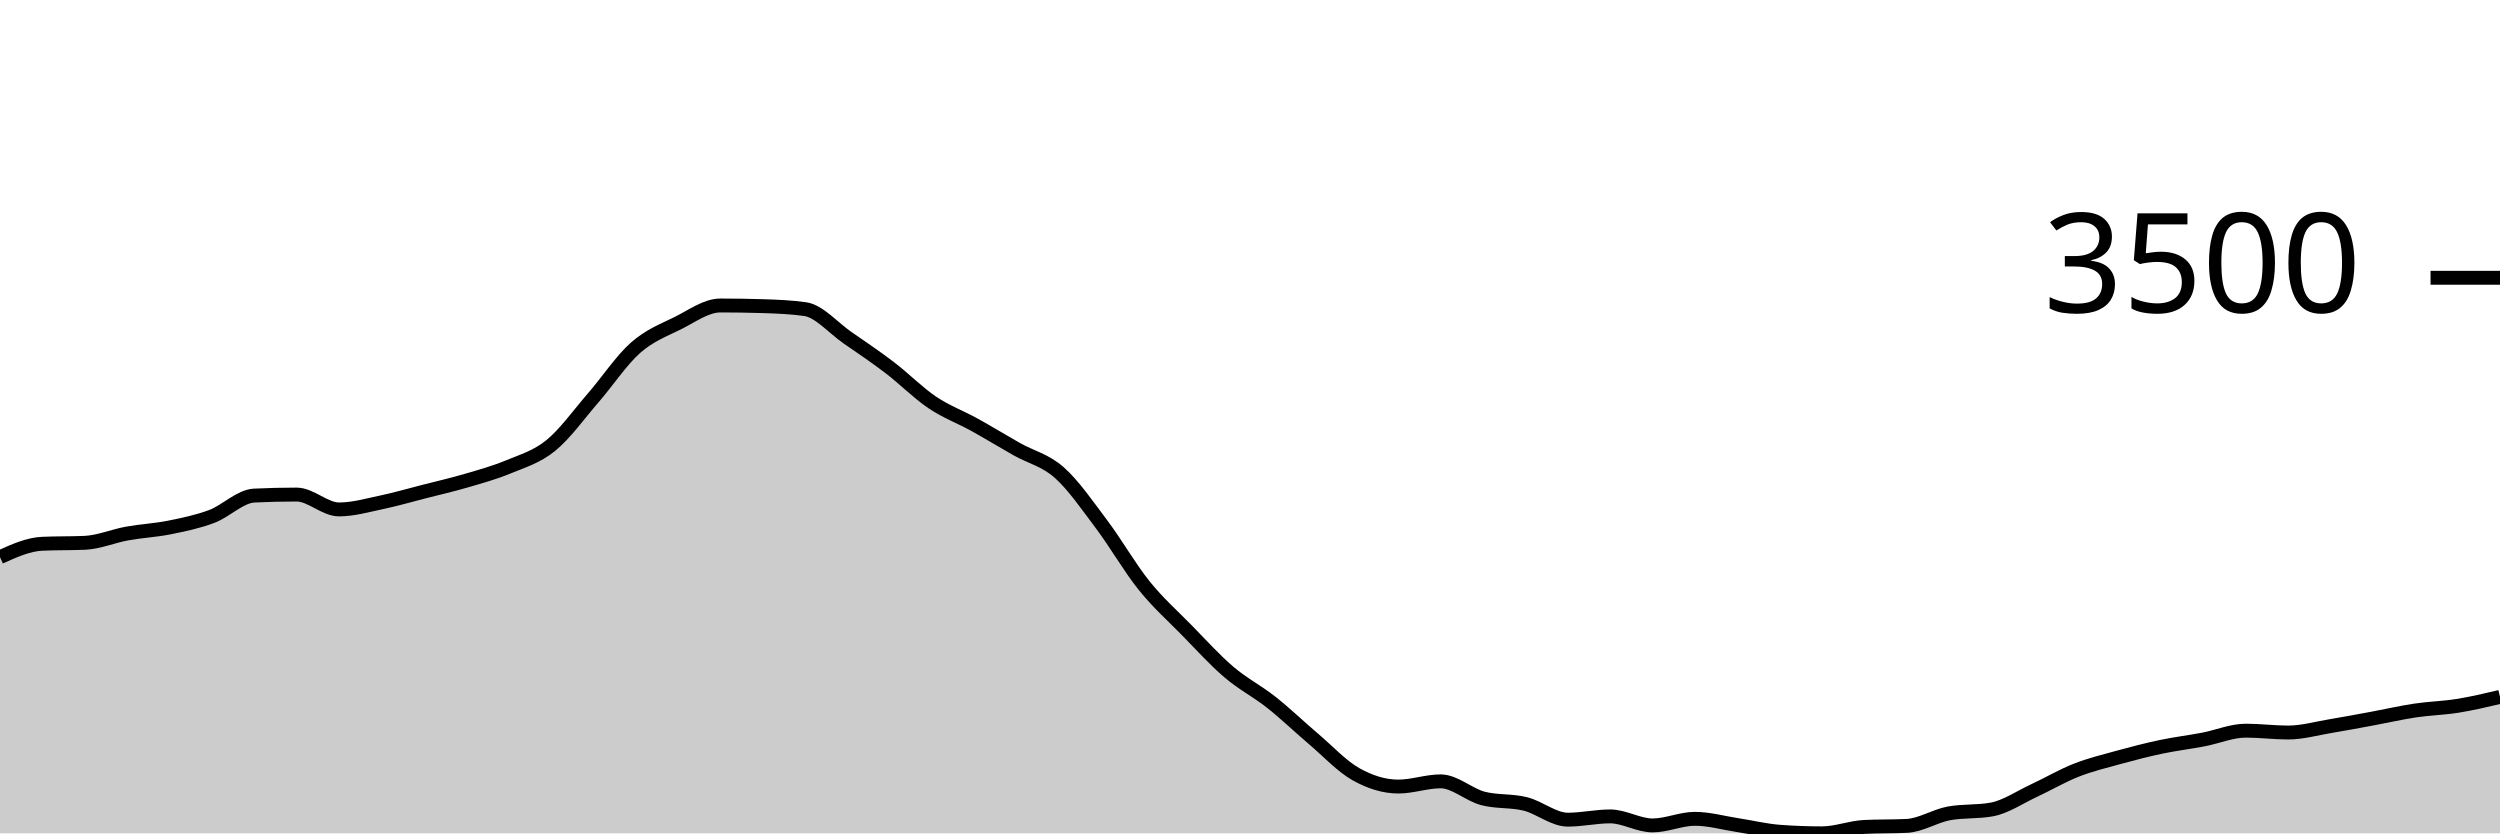
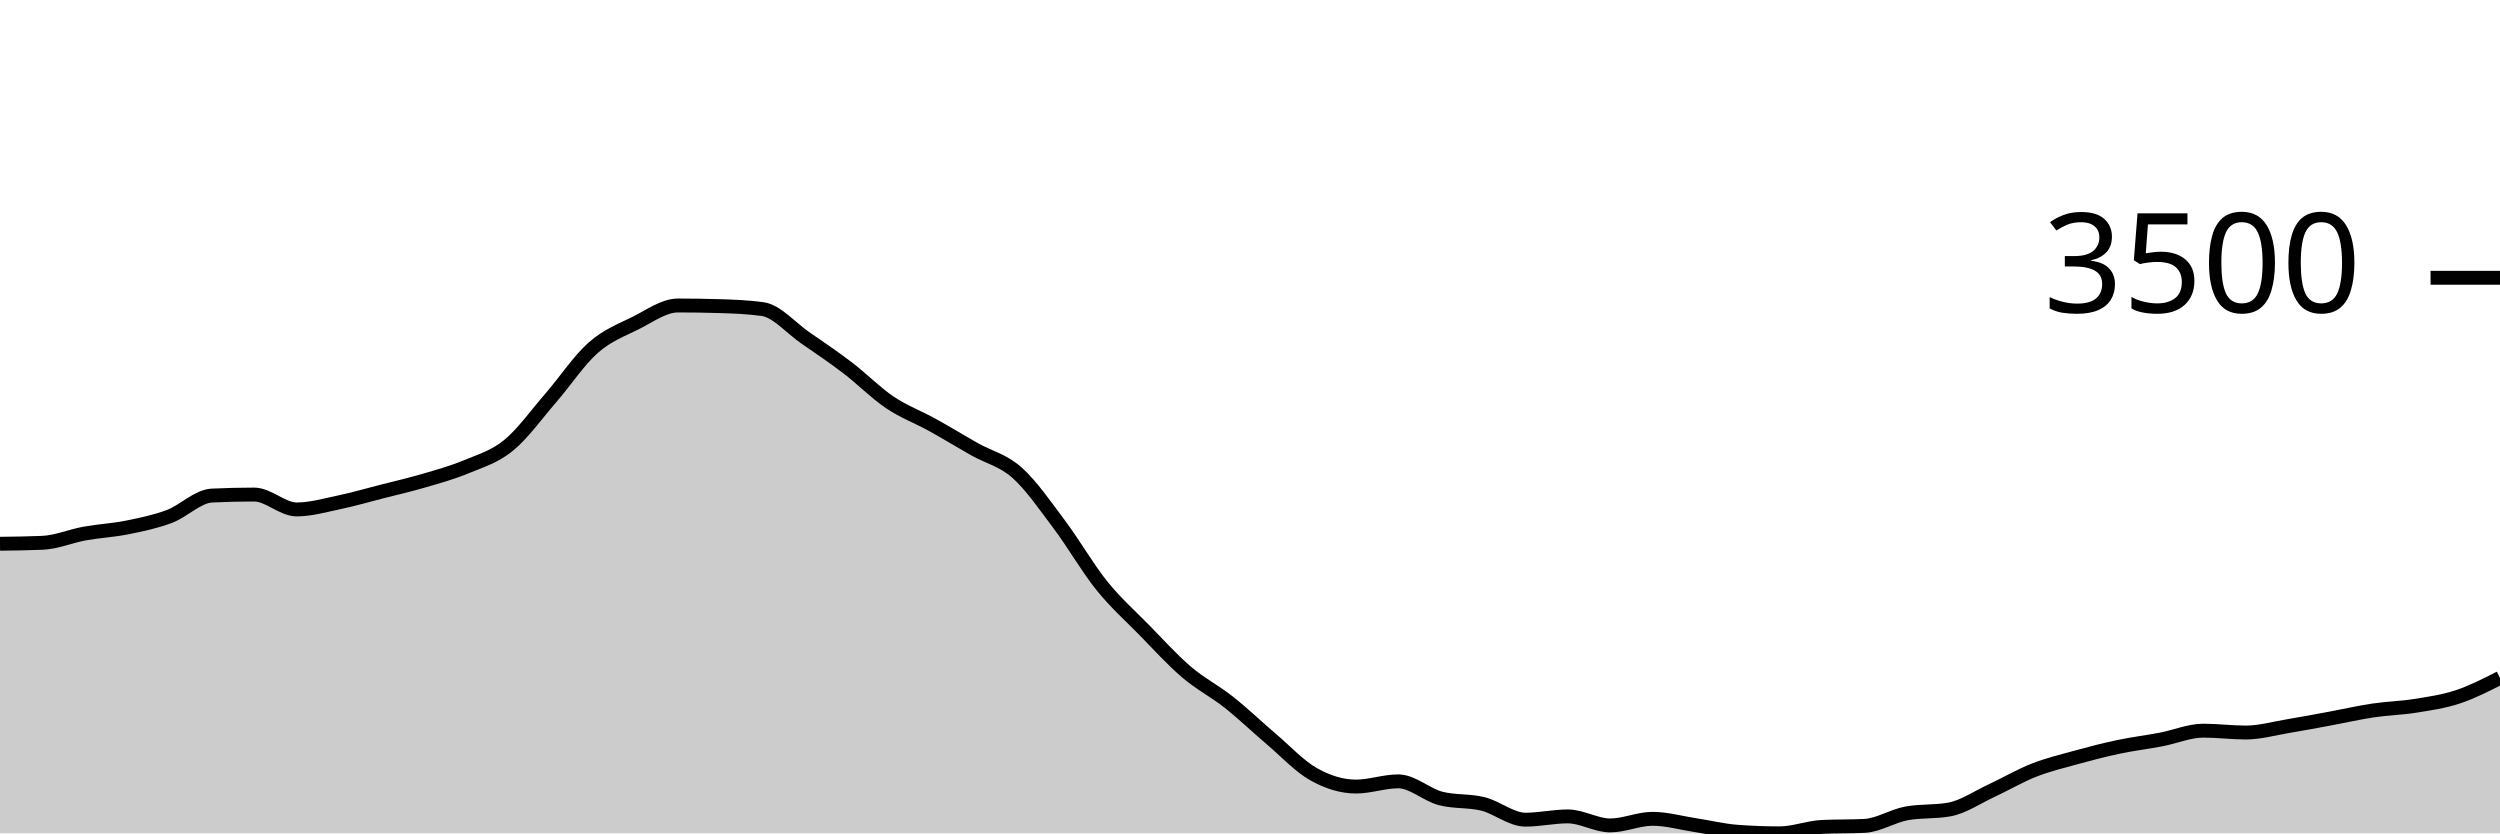
<svg xmlns="http://www.w3.org/2000/svg" viewBox="0 0 180 60">
  <g transform="translate(0,20)">
-     <path class="area" fill="rgba(0, 0, 0, 0.2)" d="M0,20.114C1.017,19.654,2.034,19.194,3.051,19.15C4.068,19.105,5.085,19.127,6.102,19.083C7.119,19.038,8.136,18.597,9.153,18.413C10.169,18.229,11.186,18.183,12.203,17.978C13.22,17.773,14.237,17.564,15.254,17.181C16.271,16.798,17.288,15.73,18.305,15.681C19.322,15.632,20.339,15.608,21.356,15.608C22.373,15.608,23.39,16.679,24.407,16.679C25.424,16.679,26.441,16.383,27.458,16.17C28.475,15.957,29.492,15.66,30.508,15.4C31.525,15.14,32.542,14.908,33.559,14.61C34.576,14.312,35.593,14.035,36.61,13.612C37.627,13.189,38.644,12.9,39.661,12.072C40.678,11.244,41.695,9.817,42.712,8.644C43.729,7.471,44.746,5.932,45.763,5.035C46.78,4.138,47.797,3.767,48.814,3.261C49.831,2.754,50.847,1.995,51.864,1.995C52.881,1.995,53.898,2.011,54.915,2.042C55.932,2.073,56.949,2.114,57.966,2.256C58.983,2.399,60,3.609,61.017,4.312C62.034,5.015,63.051,5.698,64.068,6.475C65.085,7.251,66.102,8.287,67.119,8.972C68.136,9.657,69.153,10.023,70.169,10.586C71.186,11.148,72.203,11.773,73.22,12.347C74.237,12.92,75.254,13.125,76.271,14.027C77.288,14.93,78.305,16.409,79.322,17.764C80.339,19.118,81.356,20.892,82.373,22.156C83.39,23.42,84.407,24.312,85.424,25.35C86.441,26.388,87.458,27.515,88.475,28.383C89.492,29.251,90.508,29.756,91.525,30.559C92.542,31.363,93.559,32.34,94.576,33.204C95.593,34.068,96.61,35.17,97.627,35.742C98.644,36.313,99.661,36.632,100.678,36.632C101.695,36.632,102.712,36.257,103.729,36.257C104.746,36.257,105.763,37.226,106.78,37.489C107.797,37.752,108.814,37.63,109.831,37.884C110.847,38.139,111.864,39.016,112.881,39.016C113.898,39.016,114.915,38.781,115.932,38.781C116.949,38.781,117.966,39.431,118.983,39.431C120,39.431,121.017,38.955,122.034,38.955C123.051,38.955,124.068,39.249,125.085,39.404C126.102,39.559,127.119,39.81,128.136,39.886C129.153,39.962,130.169,40,131.186,40C132.203,40,133.22,39.587,134.237,39.538C135.254,39.489,136.271,39.513,137.288,39.464C138.305,39.415,139.322,38.743,140.339,38.56C141.356,38.377,142.373,38.469,143.39,38.286C144.407,38.103,145.424,37.399,146.441,36.927C147.458,36.455,148.475,35.853,149.492,35.454C150.508,35.054,151.525,34.81,152.542,34.53C153.559,34.25,154.576,33.987,155.593,33.773C156.61,33.559,157.627,33.438,158.644,33.244C159.661,33.05,160.678,32.608,161.695,32.608C162.712,32.608,163.729,32.742,164.746,32.742C165.763,32.742,166.78,32.448,167.797,32.28C168.814,32.111,169.831,31.918,170.847,31.731C171.864,31.543,172.881,31.307,173.898,31.155C174.915,31.003,175.932,30.983,176.949,30.82C177.966,30.657,178.983,30.417,180,30.177L180,40C178.983,40,177.966,40,176.949,40C175.932,40,174.915,40,173.898,40C172.881,40,171.864,40,170.847,40C169.831,40,168.814,40,167.797,40C166.78,40,165.763,40,164.746,40C163.729,40,162.712,40,161.695,40C160.678,40,159.661,40,158.644,40C157.627,40,156.61,40,155.593,40C154.576,40,153.559,40,152.542,40C151.525,40,150.508,40,149.492,40C148.475,40,147.458,40,146.441,40C145.424,40,144.407,40,143.39,40C142.373,40,141.356,40,140.339,40C139.322,40,138.305,40,137.288,40C136.271,40,135.254,40,134.237,40C133.22,40,132.203,40,131.186,40C130.169,40,129.153,40,128.136,40C127.119,40,126.102,40,125.085,40C124.068,40,123.051,40,122.034,40C121.017,40,120,40,118.983,40C117.966,40,116.949,40,115.932,40C114.915,40,113.898,40,112.881,40C111.864,40,110.847,40,109.831,40C108.814,40,107.797,40,106.78,40C105.763,40,104.746,40,103.729,40C102.712,40,101.695,40,100.678,40C99.661,40,98.644,40,97.627,40C96.61,40,95.593,40,94.576,40C93.559,40,92.542,40,91.525,40C90.508,40,89.492,40,88.475,40C87.458,40,86.441,40,85.424,40C84.407,40,83.39,40,82.373,40C81.356,40,80.339,40,79.322,40C78.305,40,77.288,40,76.271,40C75.254,40,74.237,40,73.22,40C72.203,40,71.186,40,70.169,40C69.153,40,68.136,40,67.119,40C66.102,40,65.085,40,64.068,40C63.051,40,62.034,40,61.017,40C60,40,58.983,40,57.966,40C56.949,40,55.932,40,54.915,40C53.898,40,52.881,40,51.864,40C50.847,40,49.831,40,48.814,40C47.797,40,46.78,40,45.763,40C44.746,40,43.729,40,42.712,40C41.695,40,40.678,40,39.661,40C38.644,40,37.627,40,36.61,40C35.593,40,34.576,40,33.559,40C32.542,40,31.525,40,30.508,40C29.492,40,28.475,40,27.458,40C26.441,40,25.424,40,24.407,40C23.39,40,22.373,40,21.356,40C20.339,40,19.322,40,18.305,40C17.288,40,16.271,40,15.254,40C14.237,40,13.22,40,12.203,40C11.186,40,10.169,40,9.153,40C8.136,40,7.119,40,6.102,40C5.085,40,4.068,40,3.051,40C2.034,40,1.017,40,0,40Z" />
-     <path class="line" stroke="black" fill="none" d="M0,20.114C1.017,19.654,2.034,19.194,3.051,19.15C4.068,19.105,5.085,19.127,6.102,19.083C7.119,19.038,8.136,18.597,9.153,18.413C10.169,18.229,11.186,18.183,12.203,17.978C13.22,17.773,14.237,17.564,15.254,17.181C16.271,16.798,17.288,15.73,18.305,15.681C19.322,15.632,20.339,15.608,21.356,15.608C22.373,15.608,23.39,16.679,24.407,16.679C25.424,16.679,26.441,16.383,27.458,16.17C28.475,15.957,29.492,15.66,30.508,15.4C31.525,15.14,32.542,14.908,33.559,14.61C34.576,14.312,35.593,14.035,36.61,13.612C37.627,13.189,38.644,12.9,39.661,12.072C40.678,11.244,41.695,9.817,42.712,8.644C43.729,7.471,44.746,5.932,45.763,5.035C46.78,4.138,47.797,3.767,48.814,3.261C49.831,2.754,50.847,1.995,51.864,1.995C52.881,1.995,53.898,2.011,54.915,2.042C55.932,2.073,56.949,2.114,57.966,2.256C58.983,2.399,60,3.609,61.017,4.312C62.034,5.015,63.051,5.698,64.068,6.475C65.085,7.251,66.102,8.287,67.119,8.972C68.136,9.657,69.153,10.023,70.169,10.586C71.186,11.148,72.203,11.773,73.22,12.347C74.237,12.92,75.254,13.125,76.271,14.027C77.288,14.93,78.305,16.409,79.322,17.764C80.339,19.118,81.356,20.892,82.373,22.156C83.39,23.42,84.407,24.312,85.424,25.35C86.441,26.388,87.458,27.515,88.475,28.383C89.492,29.251,90.508,29.756,91.525,30.559C92.542,31.363,93.559,32.34,94.576,33.204C95.593,34.068,96.61,35.17,97.627,35.742C98.644,36.313,99.661,36.632,100.678,36.632C101.695,36.632,102.712,36.257,103.729,36.257C104.746,36.257,105.763,37.226,106.78,37.489C107.797,37.752,108.814,37.63,109.831,37.884C110.847,38.139,111.864,39.016,112.881,39.016C113.898,39.016,114.915,38.781,115.932,38.781C116.949,38.781,117.966,39.431,118.983,39.431C120,39.431,121.017,38.955,122.034,38.955C123.051,38.955,124.068,39.249,125.085,39.404C126.102,39.559,127.119,39.81,128.136,39.886C129.153,39.962,130.169,40,131.186,40C132.203,40,133.22,39.587,134.237,39.538C135.254,39.489,136.271,39.513,137.288,39.464C138.305,39.415,139.322,38.743,140.339,38.56C141.356,38.377,142.373,38.469,143.39,38.286C144.407,38.103,145.424,37.399,146.441,36.927C147.458,36.455,148.475,35.853,149.492,35.454C150.508,35.054,151.525,34.81,152.542,34.53C153.559,34.25,154.576,33.987,155.593,33.773C156.61,33.559,157.627,33.438,158.644,33.244C159.661,33.05,160.678,32.608,161.695,32.608C162.712,32.608,163.729,32.742,164.746,32.742C165.763,32.742,166.78,32.448,167.797,32.28C168.814,32.111,169.831,31.918,170.847,31.731C171.864,31.543,172.881,31.307,173.898,31.155C174.915,31.003,175.932,30.983,176.949,30.82C177.966,30.657,178.983,30.417,180,30.177" />
+     <path class="area" fill="rgba(0, 0, 0, 0.2)" d="M0,19.15C1.017,19.138,2.034,19.127,3.051,19.083C4.068,19.038,5.085,18.597,6.102,18.413C7.119,18.229,8.136,18.183,9.153,17.978C10.169,17.773,11.186,17.564,12.203,17.181C13.22,16.798,14.237,15.73,15.254,15.681C16.271,15.632,17.288,15.608,18.305,15.608C19.322,15.608,20.339,16.679,21.356,16.679C22.373,16.679,23.39,16.383,24.407,16.17C25.424,15.957,26.441,15.66,27.458,15.4C28.475,15.14,29.492,14.908,30.508,14.61C31.525,14.312,32.542,14.035,33.559,13.612C34.576,13.189,35.593,12.9,36.61,12.072C37.627,11.244,38.644,9.817,39.661,8.644C40.678,7.471,41.695,5.932,42.712,5.035C43.729,4.138,44.746,3.767,45.763,3.261C46.78,2.754,47.797,1.995,48.814,1.995C49.831,1.995,50.847,2.011,51.864,2.042C52.881,2.073,53.898,2.114,54.915,2.256C55.932,2.399,56.949,3.609,57.966,4.312C58.983,5.015,60,5.698,61.017,6.475C62.034,7.251,63.051,8.287,64.068,8.972C65.085,9.657,66.102,10.023,67.119,10.586C68.136,11.148,69.153,11.773,70.169,12.347C71.186,12.92,72.203,13.125,73.22,14.027C74.237,14.93,75.254,16.409,76.271,17.764C77.288,19.118,78.305,20.892,79.322,22.156C80.339,23.42,81.356,24.312,82.373,25.35C83.39,26.388,84.407,27.515,85.424,28.383C86.441,29.251,87.458,29.756,88.475,30.559C89.492,31.363,90.508,32.34,91.525,33.204C92.542,34.068,93.559,35.17,94.576,35.742C95.593,36.313,96.61,36.632,97.627,36.632C98.644,36.632,99.661,36.257,100.678,36.257C101.695,36.257,102.712,37.226,103.729,37.489C104.746,37.752,105.763,37.63,106.78,37.884C107.797,38.139,108.814,39.016,109.831,39.016C110.847,39.016,111.864,38.781,112.881,38.781C113.898,38.781,114.915,39.431,115.932,39.431C116.949,39.431,117.966,38.955,118.983,38.955C120,38.955,121.017,39.249,122.034,39.404C123.051,39.559,124.068,39.81,125.085,39.886C126.102,39.962,127.119,40,128.136,40C129.153,40,130.169,39.587,131.186,39.538C132.203,39.489,133.22,39.513,134.237,39.464C135.254,39.415,136.271,38.743,137.288,38.56C138.305,38.377,139.322,38.469,140.339,38.286C141.356,38.103,142.373,37.399,143.39,36.927C144.407,36.455,145.424,35.853,146.441,35.454C147.458,35.054,148.475,34.81,149.492,34.53C150.508,34.25,151.525,33.987,152.542,33.773C153.559,33.559,154.576,33.438,155.593,33.244C156.61,33.05,157.627,32.608,158.644,32.608C159.661,32.608,160.678,32.742,161.695,32.742C162.712,32.742,163.729,32.448,164.746,32.28C165.763,32.111,166.78,31.918,167.797,31.731C168.814,31.543,169.831,31.307,170.847,31.155C171.864,31.003,172.881,30.983,173.898,30.82C174.915,30.657,175.932,30.513,176.949,30.177C177.966,29.842,178.983,29.323,180,28.805L180,40C178.983,40,177.966,40,176.949,40C175.932,40,174.915,40,173.898,40C172.881,40,171.864,40,170.847,40C169.831,40,168.814,40,167.797,40C166.78,40,165.763,40,164.746,40C163.729,40,162.712,40,161.695,40C160.678,40,159.661,40,158.644,40C157.627,40,156.61,40,155.593,40C154.576,40,153.559,40,152.542,40C151.525,40,150.508,40,149.492,40C148.475,40,147.458,40,146.441,40C145.424,40,144.407,40,143.39,40C142.373,40,141.356,40,140.339,40C139.322,40,138.305,40,137.288,40C136.271,40,135.254,40,134.237,40C133.22,40,132.203,40,131.186,40C130.169,40,129.153,40,128.136,40C127.119,40,126.102,40,125.085,40C124.068,40,123.051,40,122.034,40C121.017,40,120,40,118.983,40C117.966,40,116.949,40,115.932,40C114.915,40,113.898,40,112.881,40C111.864,40,110.847,40,109.831,40C108.814,40,107.797,40,106.78,40C105.763,40,104.746,40,103.729,40C102.712,40,101.695,40,100.678,40C99.661,40,98.644,40,97.627,40C96.61,40,95.593,40,94.576,40C93.559,40,92.542,40,91.525,40C90.508,40,89.492,40,88.475,40C87.458,40,86.441,40,85.424,40C84.407,40,83.39,40,82.373,40C81.356,40,80.339,40,79.322,40C78.305,40,77.288,40,76.271,40C75.254,40,74.237,40,73.22,40C72.203,40,71.186,40,70.169,40C69.153,40,68.136,40,67.119,40C66.102,40,65.085,40,64.068,40C63.051,40,62.034,40,61.017,40C60,40,58.983,40,57.966,40C56.949,40,55.932,40,54.915,40C53.898,40,52.881,40,51.864,40C50.847,40,49.831,40,48.814,40C47.797,40,46.78,40,45.763,40C44.746,40,43.729,40,42.712,40C41.695,40,40.678,40,39.661,40C38.644,40,37.627,40,36.61,40C35.593,40,34.576,40,33.559,40C32.542,40,31.525,40,30.508,40C29.492,40,28.475,40,27.458,40C26.441,40,25.424,40,24.407,40C23.39,40,22.373,40,21.356,40C20.339,40,19.322,40,18.305,40C17.288,40,16.271,40,15.254,40C14.237,40,13.22,40,12.203,40C11.186,40,10.169,40,9.153,40C8.136,40,7.119,40,6.102,40C5.085,40,4.068,40,3.051,40C2.034,40,1.017,40,0,40Z" />
+     <path class="line" stroke="black" fill="none" d="M0,19.15C1.017,19.138,2.034,19.127,3.051,19.083C4.068,19.038,5.085,18.597,6.102,18.413C7.119,18.229,8.136,18.183,9.153,17.978C10.169,17.773,11.186,17.564,12.203,17.181C13.22,16.798,14.237,15.73,15.254,15.681C16.271,15.632,17.288,15.608,18.305,15.608C19.322,15.608,20.339,16.679,21.356,16.679C22.373,16.679,23.39,16.383,24.407,16.17C25.424,15.957,26.441,15.66,27.458,15.4C28.475,15.14,29.492,14.908,30.508,14.61C31.525,14.312,32.542,14.035,33.559,13.612C34.576,13.189,35.593,12.9,36.61,12.072C37.627,11.244,38.644,9.817,39.661,8.644C40.678,7.471,41.695,5.932,42.712,5.035C43.729,4.138,44.746,3.767,45.763,3.261C46.78,2.754,47.797,1.995,48.814,1.995C49.831,1.995,50.847,2.011,51.864,2.042C52.881,2.073,53.898,2.114,54.915,2.256C55.932,2.399,56.949,3.609,57.966,4.312C58.983,5.015,60,5.698,61.017,6.475C62.034,7.251,63.051,8.287,64.068,8.972C65.085,9.657,66.102,10.023,67.119,10.586C68.136,11.148,69.153,11.773,70.169,12.347C71.186,12.92,72.203,13.125,73.22,14.027C74.237,14.93,75.254,16.409,76.271,17.764C77.288,19.118,78.305,20.892,79.322,22.156C80.339,23.42,81.356,24.312,82.373,25.35C83.39,26.388,84.407,27.515,85.424,28.383C86.441,29.251,87.458,29.756,88.475,30.559C89.492,31.363,90.508,32.34,91.525,33.204C92.542,34.068,93.559,35.17,94.576,35.742C95.593,36.313,96.61,36.632,97.627,36.632C98.644,36.632,99.661,36.257,100.678,36.257C101.695,36.257,102.712,37.226,103.729,37.489C104.746,37.752,105.763,37.63,106.78,37.884C107.797,38.139,108.814,39.016,109.831,39.016C110.847,39.016,111.864,38.781,112.881,38.781C113.898,38.781,114.915,39.431,115.932,39.431C116.949,39.431,117.966,38.955,118.983,38.955C120,38.955,121.017,39.249,122.034,39.404C123.051,39.559,124.068,39.81,125.085,39.886C126.102,39.962,127.119,40,128.136,40C129.153,40,130.169,39.587,131.186,39.538C132.203,39.489,133.22,39.513,134.237,39.464C135.254,39.415,136.271,38.743,137.288,38.56C138.305,38.377,139.322,38.469,140.339,38.286C141.356,38.103,142.373,37.399,143.39,36.927C144.407,36.455,145.424,35.853,146.441,35.454C147.458,35.054,148.475,34.81,149.492,34.53C150.508,34.25,151.525,33.987,152.542,33.773C153.559,33.559,154.576,33.438,155.593,33.244C156.61,33.05,157.627,32.608,158.644,32.608C159.661,32.608,160.678,32.742,161.695,32.742C162.712,32.742,163.729,32.448,164.746,32.28C165.763,32.111,166.78,31.918,167.797,31.731C168.814,31.543,169.831,31.307,170.847,31.155C171.864,31.003,172.881,30.983,173.898,30.82C174.915,30.657,175.932,30.513,176.949,30.177C177.966,29.842,178.983,29.323,180,28.805" />
    <path class="axis-ceiling" stroke-width="1" stroke="black" fill="none" d="M175,0L180,0" />
    <text class="axis-ceiling-label" font-family="sans-serif" text-anchor="end" font-size="10px" x="170" y="2.5">3500</text>
  </g>
</svg>
